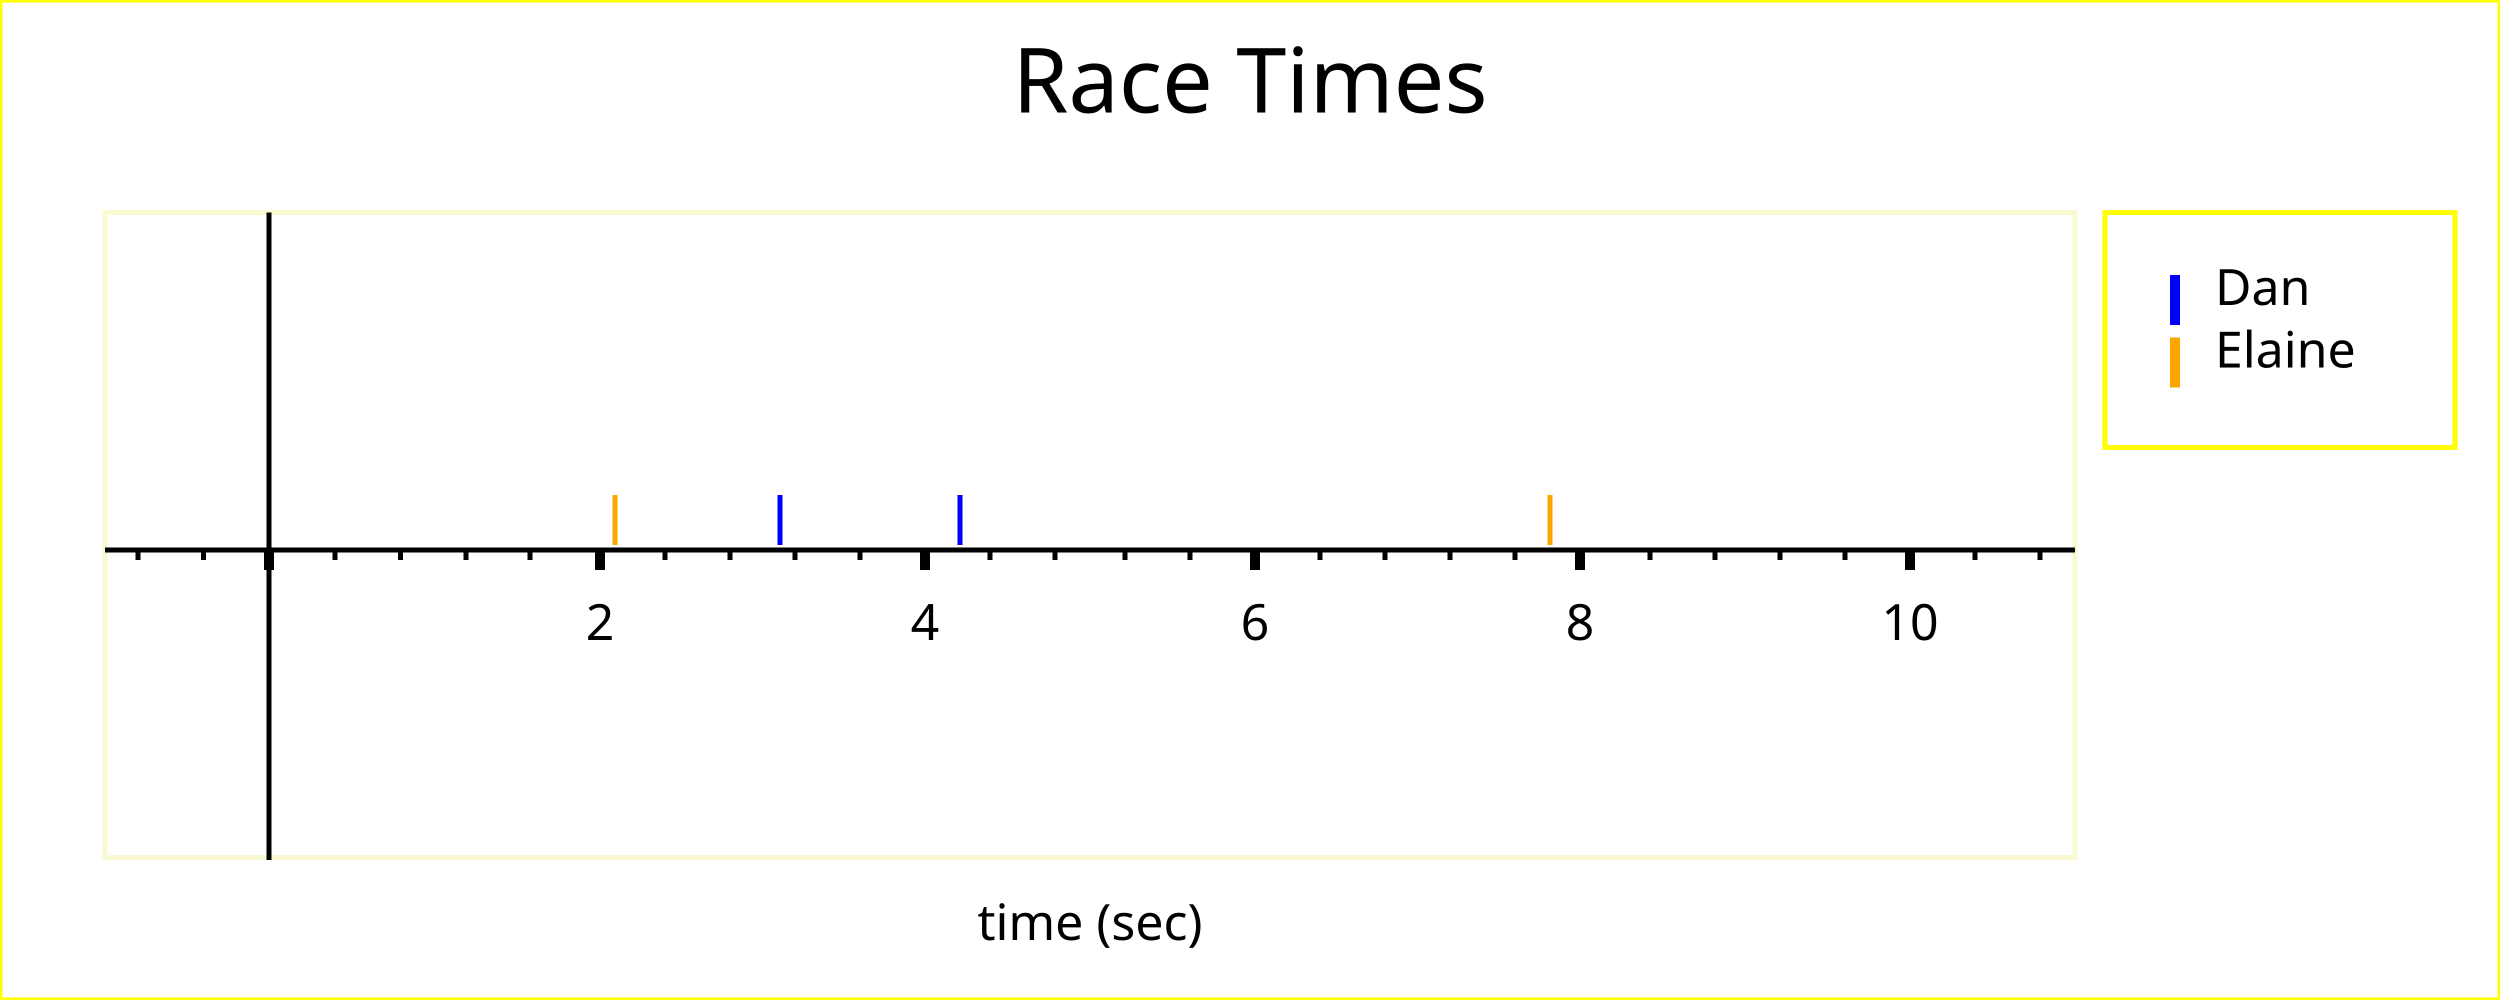
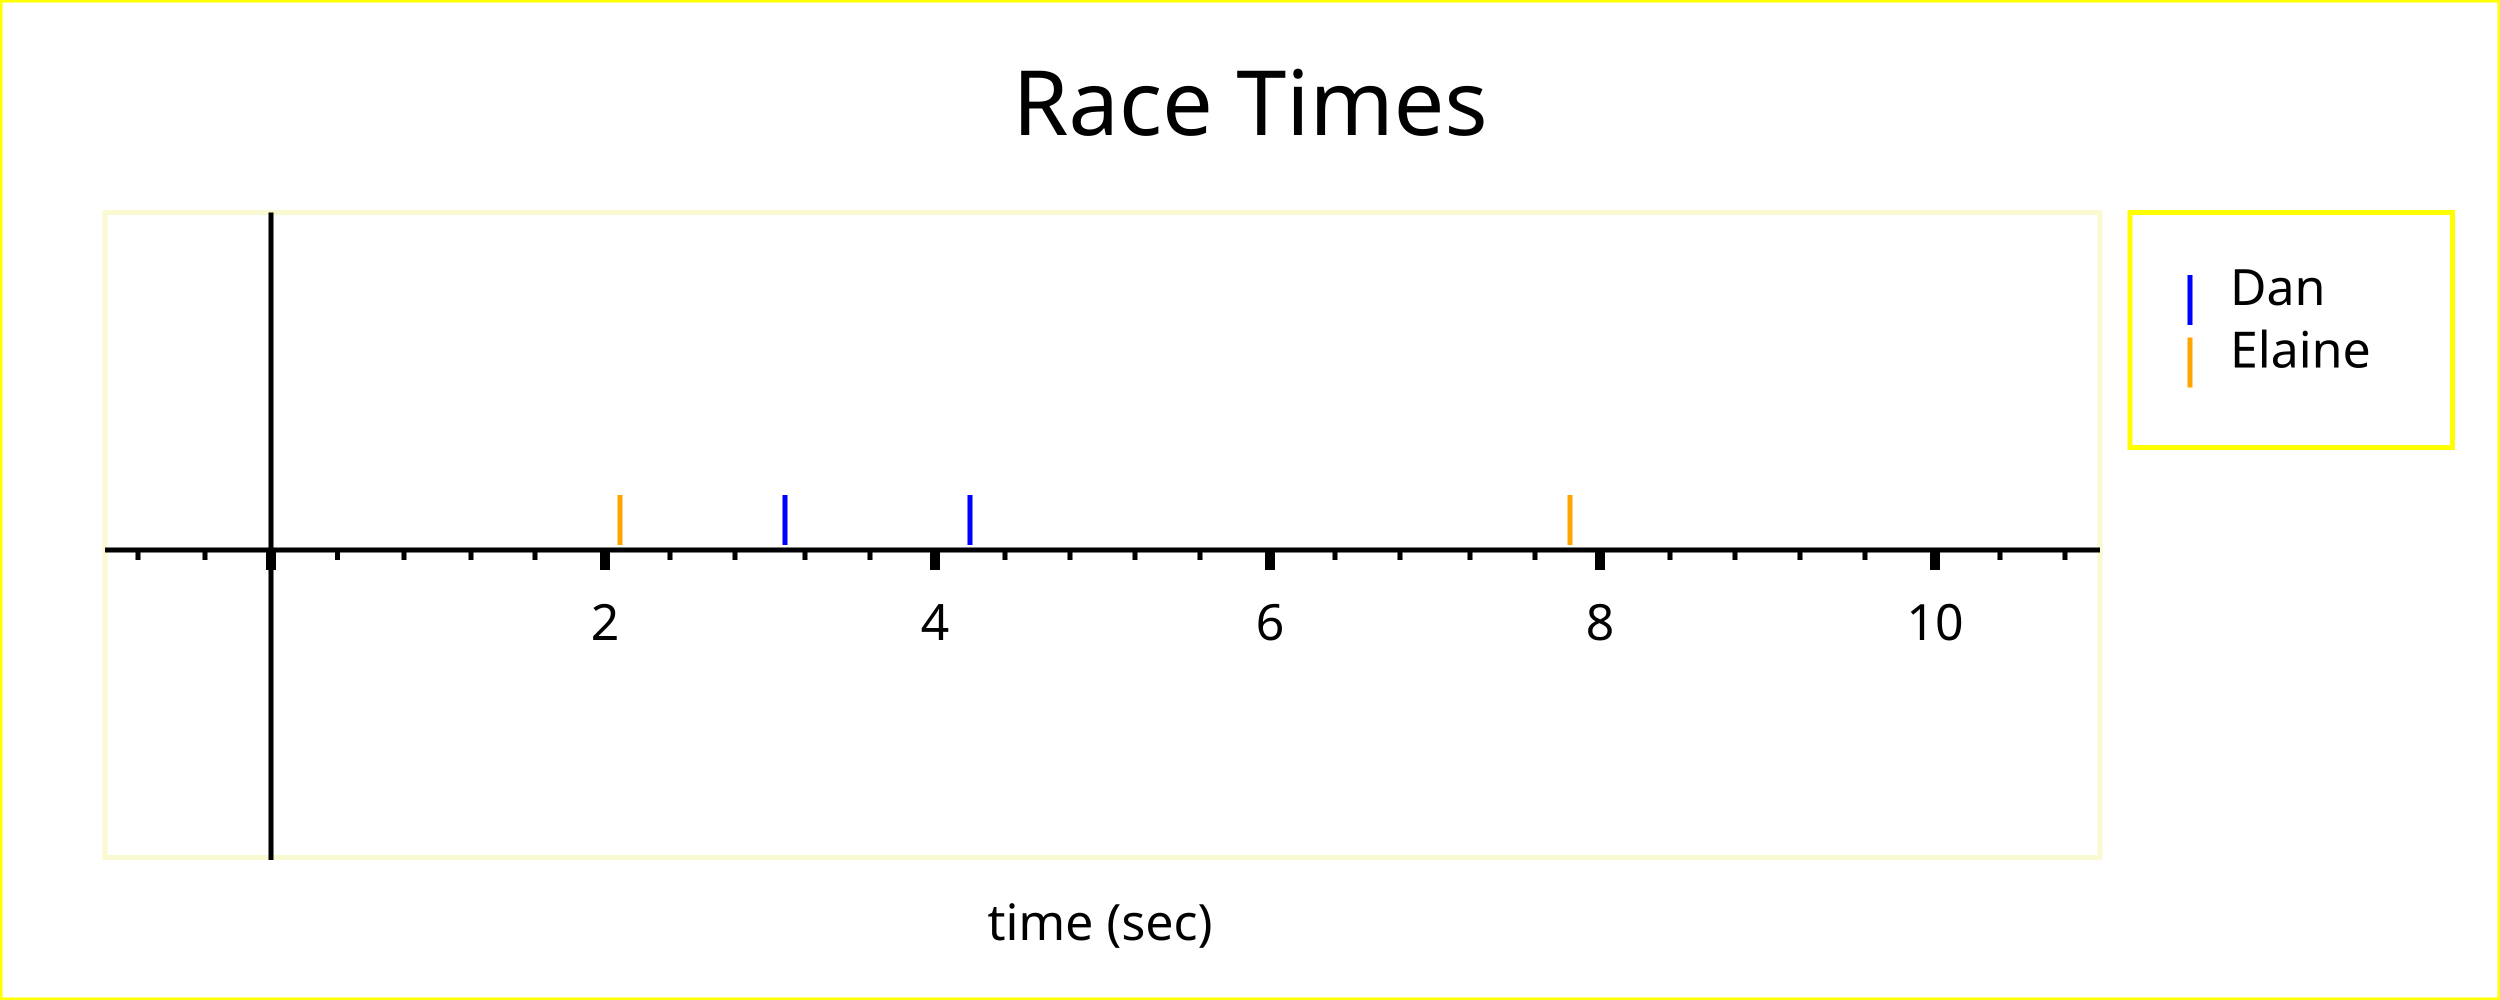
<svg xmlns="http://www.w3.org/2000/svg" width="500" height="200" version="1.1">
  <g id="imageBackground" stroke="rgb(255,255,0)" fill="rgb(255,255,255)" stroke-width="1">
    <rect x="0" y="0" width="500" height="200" />
  </g>
  <g id="plotBackground" stroke="rgb(250,250,210)" fill="rgb(255,255,255)" stroke-width="1">
-     <rect x="21" y="42.5" width="394" height="129" />
+     <rect x="21" y="42.5" width="399" height="129" />
  </g>
  <g id="xMinorGrid" stroke="rgb(200,220,255)" stroke-width="0.5" />
  <g id="xMajorGrid" stroke="rgb(200,220,255)" stroke-width="1" />
  <g id="xAxis" stroke="rgb(0,0,0)" stroke-width="1">
-     <line x1="53.8" y1="42.5" x2="53.8" y2="172" />
-     <line x1="21" y1="110" x2="415" y2="110" />
+     <line x1="54.2" y1="42.5" x2="54.2" y2="172" />
+     <line x1="21" y1="110" x2="420" y2="110" />
  </g>
  <g id="xMinorTicks" stroke="rgb(0,0,0)" stroke-width="1">
-     <path d="M67,110 L67,112 M80.1,110 L80.1,112 M93.2,110 L93.2,112 M106,110 L106,112 M133,110 L133,112 M146,110 L146,112 M159,110 L159,112 M172,110 L172,112 M198,110 L198,112 M211,110 L211,112 M225,110 L225,112 M238,110 L238,112 M264,110 L264,112 M277,110 L277,112 M290,110 L290,112 M303,110 L303,112 M330,110 L330,112 M343,110 L343,112 M356,110 L356,112 M369,110 L369,112 M395,110 L395,112 M408,110 L408,112 M40.7,110 L40.7,112 M27.6,110 L27.6,112 " fill="none" />
+     <path d="M67.5,110 L67.5,112 M80.8,110 L80.8,112 M94.2,110 L94.2,112 M107,110 L107,112 M134,110 L134,112 M147,110 L147,112 M161,110 L161,112 M174,110 L174,112 M201,110 L201,112 M214,110 L214,112 M227,110 L227,112 M240,110 L240,112 M267,110 L267,112 M280,110 L280,112 M294,110 L294,112 M307,110 L307,112 M334,110 L334,112 M347,110 L347,112 M360,110 L360,112 M373,110 L373,112 M400,110 L400,112 M413,110 L413,112 M41,110 L41,112 M27.6,110 L27.6,112 " fill="none" />
  </g>
  <g id="xMajorTicks" stroke="rgb(0,0,0)" stroke-width="2">
-     <path d="M53.8,110 L53.8,114 M120,110 L120,114 M185,110 L185,114 M251,110 L251,114 M316,110 L316,114 M382,110 L382,114 M53.8,110 L53.8,114 " fill="none" />
+     <path d="M54.2,110 L54.2,114 M121,110 L121,114 M187,110 L187,114 M254,110 L254,114 M320,110 L320,114 M387,110 L387,114 M54.2,110 L54.2,114 " fill="none" />
  </g>
  <g id="xTicksValues">
-     <text x="120" y="128" text-anchor="middle" font-size="10" font-family="Verdana">2</text>
-     <text x="185" y="128" text-anchor="middle" font-size="10" font-family="Verdana">4</text>
-     <text x="251" y="128" text-anchor="middle" font-size="10" font-family="Verdana">6</text>
-     <text x="316" y="128" text-anchor="middle" font-size="10" font-family="Verdana">8</text>
-     <text x="382" y="128" text-anchor="middle" font-size="10" font-family="Verdana">10</text>
+     <text x="121" y="128" text-anchor="middle" font-size="10" font-family="Verdana">2</text>
+     <text x="187" y="128" text-anchor="middle" font-size="10" font-family="Verdana">4</text>
+     <text x="254" y="128" text-anchor="middle" font-size="10" font-family="Verdana">6</text>
+     <text x="320" y="128" text-anchor="middle" font-size="10" font-family="Verdana">8</text>
+     <text x="387" y="128" text-anchor="middle" font-size="10" font-family="Verdana">10</text>
  </g>
  <g id="xLabel">
-     <text x="218" y="188" text-anchor="middle" font-size="10" font-family="Verdana">time (sec)</text>
+     <text x="220" y="188" text-anchor="middle" font-size="10" font-family="Verdana">time (sec)</text>
  </g>
  <g id="plotPoints">
    <g stroke="rgb(0,0,255)">
-       <line x1="156" y1="109" x2="156" y2="99" />
-       <line x1="192" y1="109" x2="192" y2="99" />
+       <line x1="157" y1="109" x2="157" y2="99" />
+       <line x1="194" y1="109" x2="194" y2="99" />
    </g>
    <g stroke="rgb(255,165,0)">
-       <line x1="123" y1="109" x2="123" y2="99" />
-       <line x1="310" y1="109" x2="310" y2="99" />
+       <line x1="124" y1="109" x2="124" y2="99" />
+       <line x1="314" y1="109" x2="314" y2="99" />
    </g>
  </g>
  <g id="legendBackground" stroke="rgb(255,255,0)" fill="rgb(255,255,255)" stroke-width="1">
-     <rect x="421" y="42.5" width="70" height="47" />
+     <rect x="426" y="42.5" width="64.5" height="47" />
  </g>
  <g id="legendPoints">
-     <g stroke="rgb(0,0,255)" stroke-width="2">
-       <line x1="435" y1="65" x2="435" y2="55" />
+     <g stroke="rgb(0,0,255)">
+       <line x1="438" y1="65" x2="438" y2="55" />
    </g>
-     <g stroke="rgb(255,165,0)" stroke-width="2">
-       <line x1="435" y1="77.5" x2="435" y2="67.5" />
+     <g stroke="rgb(255,165,0)">
+       <line x1="438" y1="77.5" x2="438" y2="67.5" />
    </g>
  </g>
  <g id="legendText">
-     <text x="443" y="61" font-size="10" font-family="Verdana">Dan</text>
-     <text x="443" y="73.5" font-size="10" font-family="Verdana">Elaine</text>
+     <text x="446" y="61" font-size="10" font-family="Verdana">Dan</text>
+     <text x="446" y="73.5" font-size="10" font-family="Verdana">Elaine</text>
  </g>
  <g id="title">
-     <text x="250" y="22.5" text-anchor="middle" font-size="18" font-family="Verdana">Race Times</text>
+     <text x="250" y="27" text-anchor="middle" font-size="18" font-family="Verdana">Race Times</text>
  </g>
</svg>
